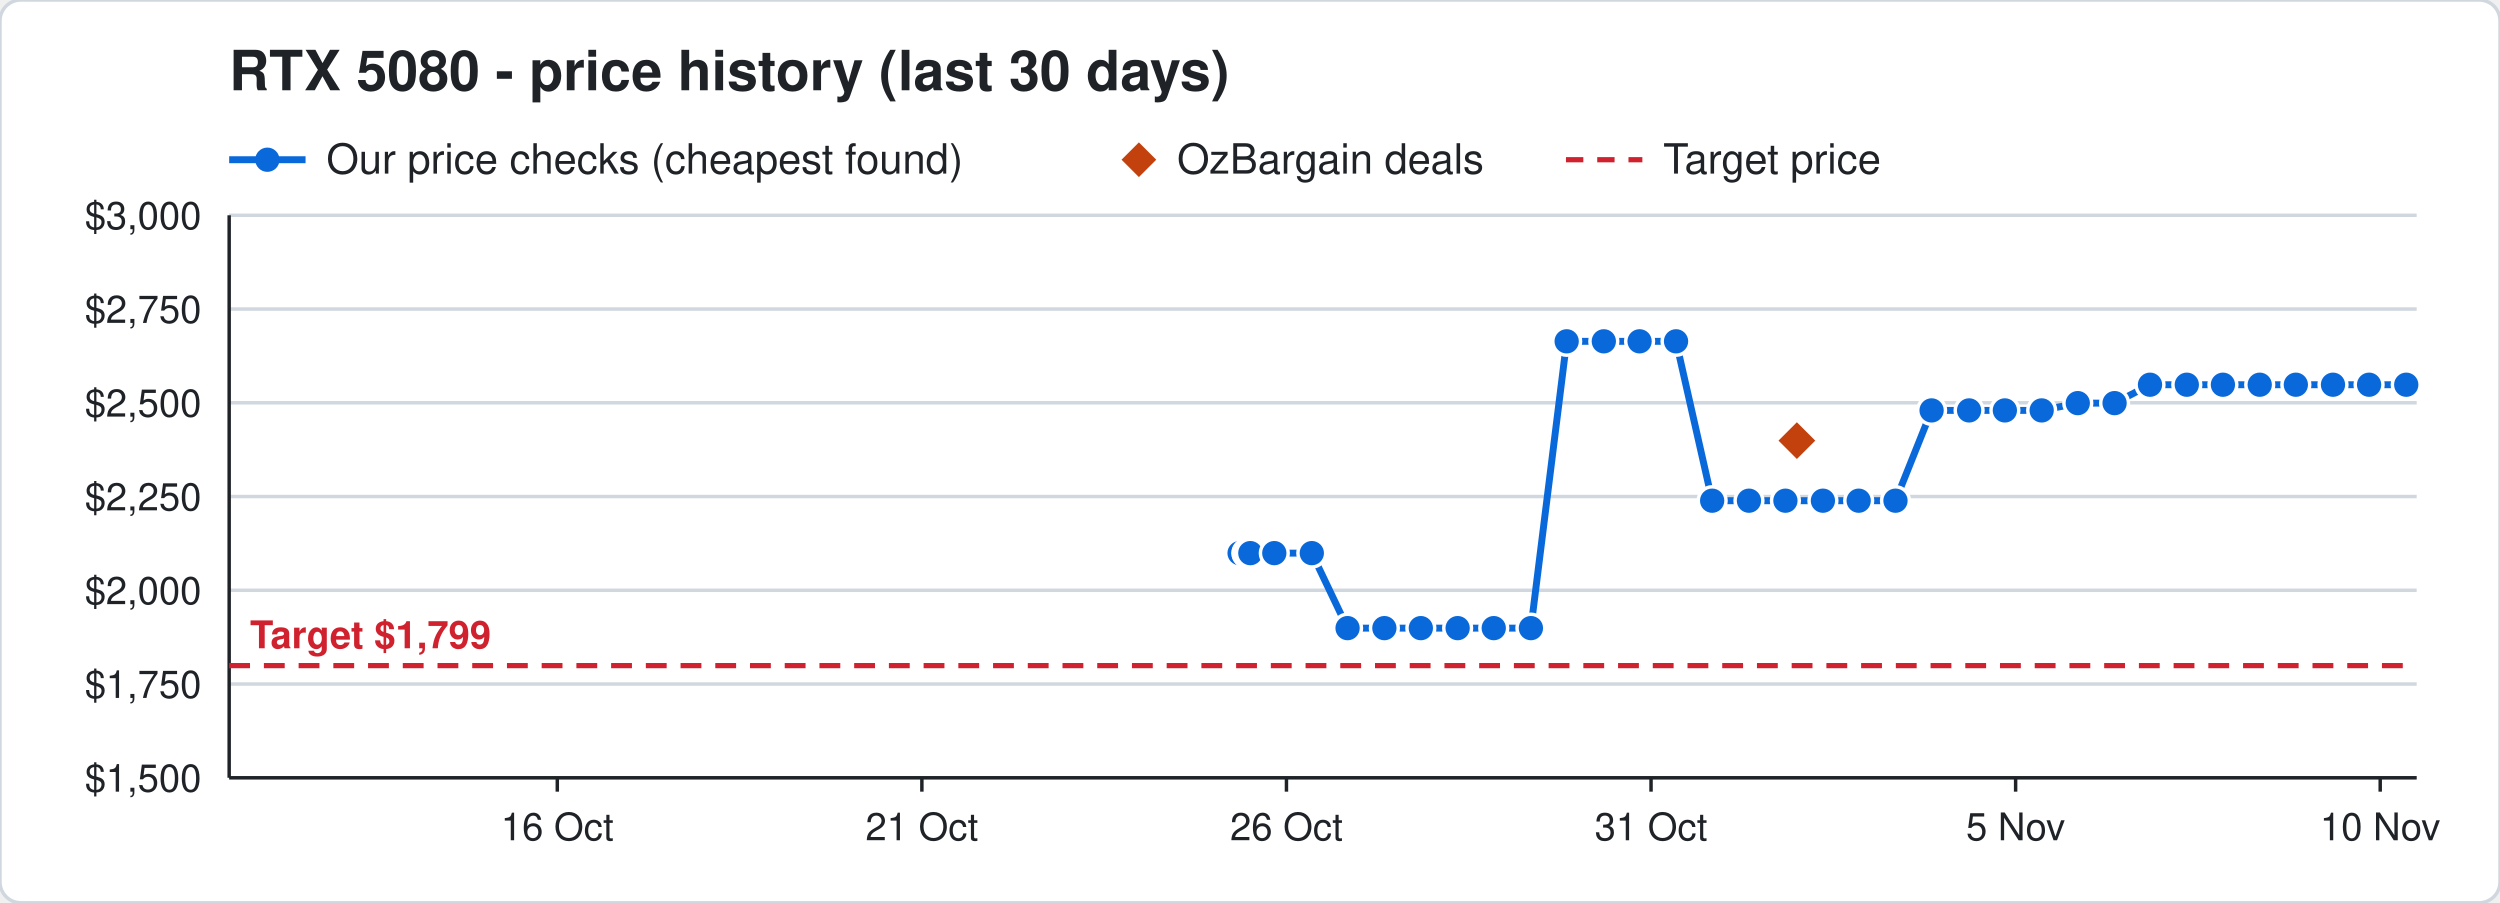
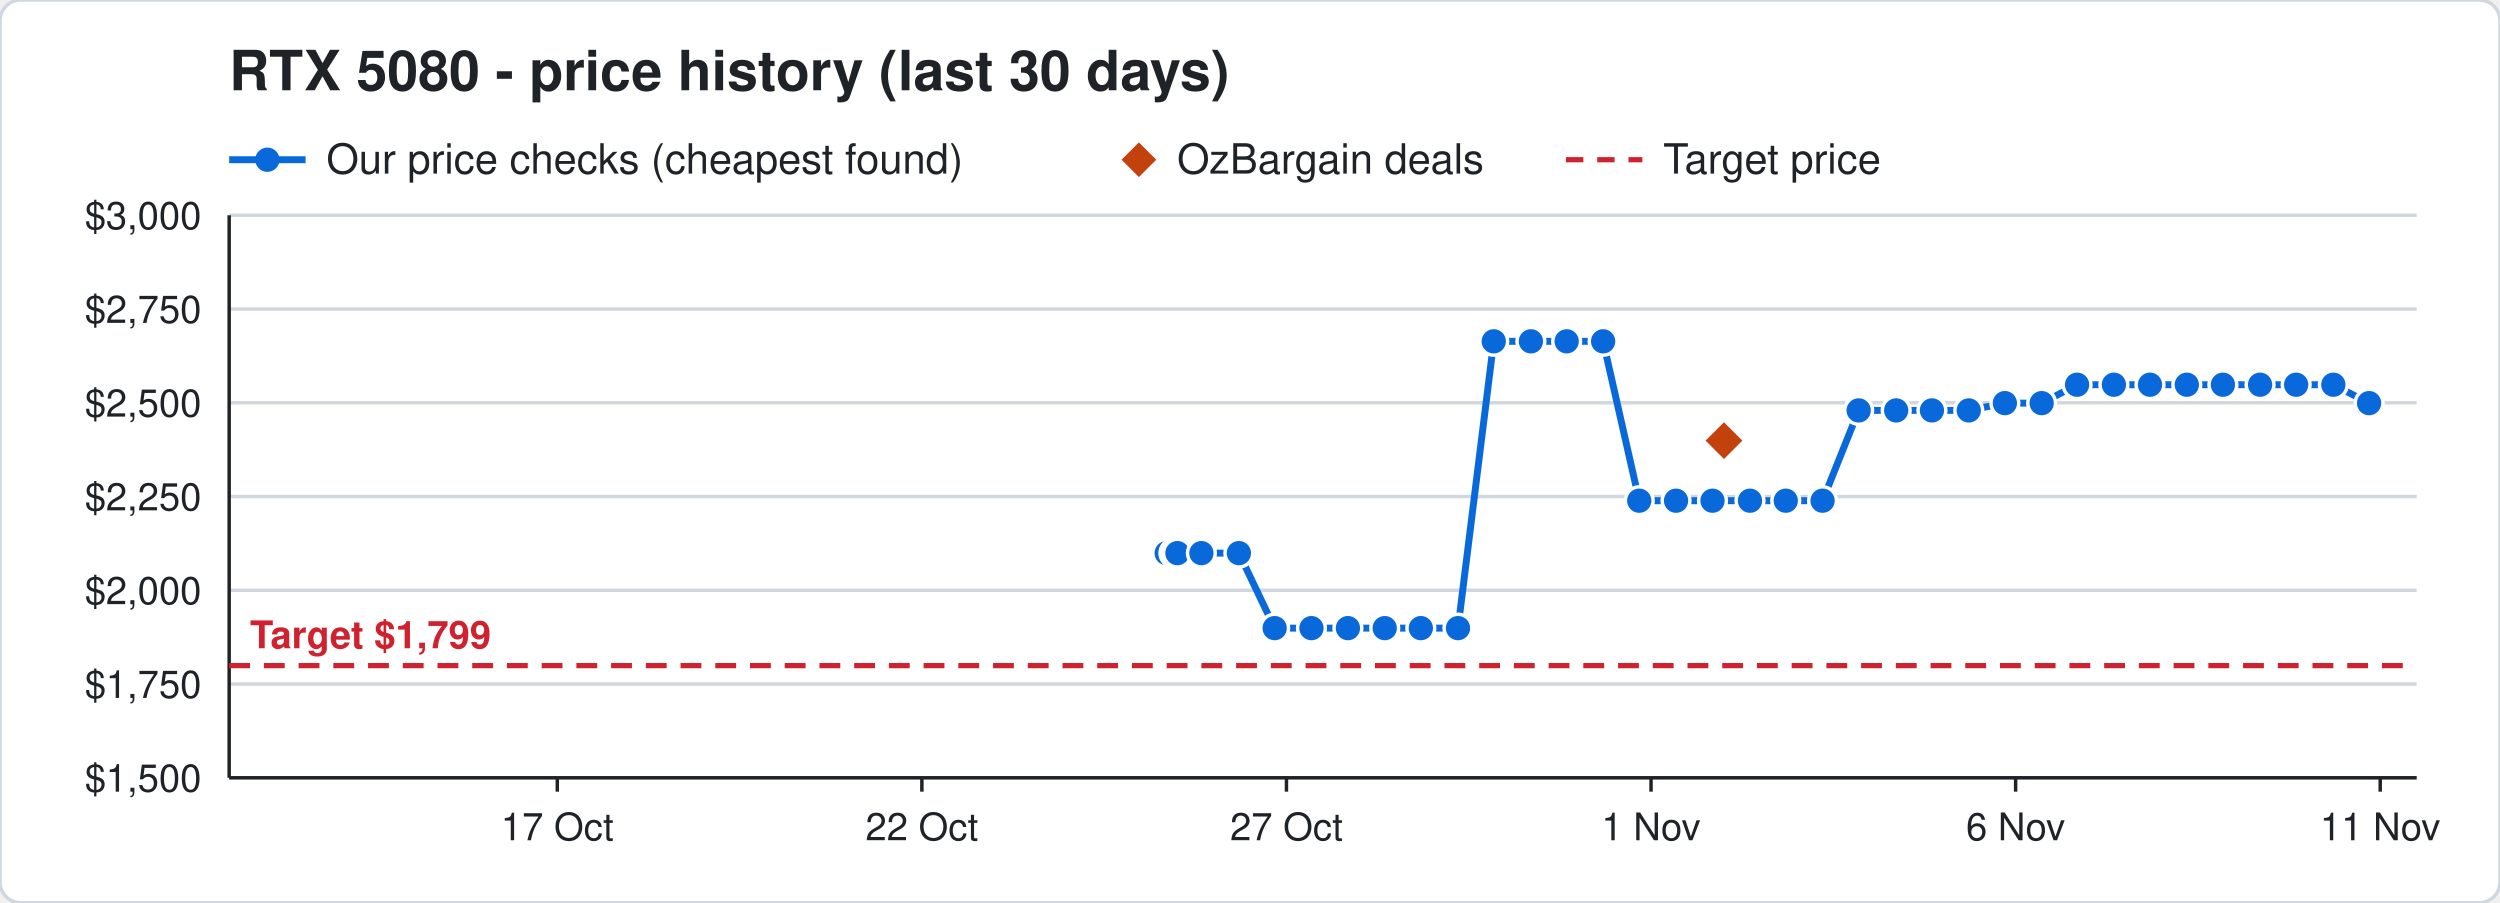
<svg xmlns="http://www.w3.org/2000/svg" width="720" height="260" viewBox="0 0 720 260" font-family="Segoe UI, Helvetica, Arial, sans-serif">
  <rect width="720" height="260" rx="6" fill="#ffffff" stroke="#d0d7de" />
  <text x="66" y="26" font-size="16" font-weight="700" fill="#1f2328">RTX 5080 - price history (last 30 days)</text>
  <line x1="66" y1="46" x2="88" y2="46" stroke="#0969da" stroke-width="2" />
  <circle cx="77" cy="46" r="3.5" fill="#0969da" />
  <text x="94" y="50" font-size="12" fill="#1f2328">Our price checks (cheapest found)</text>
  <path d="M328 41 l5 5 l-5 5 l-5 -5 z" fill="#c2410c" />
  <text x="339" y="50" font-size="12" fill="#1f2328">OzBargain deals</text>
  <line x1="451" y1="46" x2="473" y2="46" stroke="#cf222e" stroke-width="1.5" stroke-dasharray="5 4" />
  <text x="479" y="50" font-size="12" fill="#1f2328">Target price</text>
  <line x1="66" y1="224.0" x2="696" y2="224.0" stroke="#d0d7de" />
  <text x="58" y="228.0" font-size="11" text-anchor="end" fill="#1f2328">$1,500</text>
  <line x1="66" y1="197.0" x2="696" y2="197.0" stroke="#d0d7de" />
  <text x="58" y="201.0" font-size="11" text-anchor="end" fill="#1f2328">$1,750</text>
  <line x1="66" y1="170.0" x2="696" y2="170.0" stroke="#d0d7de" />
  <text x="58" y="174.0" font-size="11" text-anchor="end" fill="#1f2328">$2,000</text>
  <line x1="66" y1="143.0" x2="696" y2="143.0" stroke="#d0d7de" />
  <text x="58" y="147.0" font-size="11" text-anchor="end" fill="#1f2328">$2,250</text>
  <line x1="66" y1="116.0" x2="696" y2="116.0" stroke="#d0d7de" />
  <text x="58" y="120.0" font-size="11" text-anchor="end" fill="#1f2328">$2,500</text>
  <line x1="66" y1="89.0" x2="696" y2="89.0" stroke="#d0d7de" />
  <text x="58" y="93.0" font-size="11" text-anchor="end" fill="#1f2328">$2,750</text>
  <line x1="66" y1="62.0" x2="696" y2="62.0" stroke="#d0d7de" />
  <text x="58" y="66.0" font-size="11" text-anchor="end" fill="#1f2328">$3,000</text>
  <line x1="685.5" y1="224" x2="685.5" y2="228" stroke="#1f2328" />
-   <text x="685.5" y="242" font-size="11" text-anchor="middle" fill="#1f2328">10 Nov</text>
+   <text x="685.5" y="242" font-size="11" text-anchor="middle" fill="#1f2328">11 Nov</text>
  <line x1="580.5" y1="224" x2="580.5" y2="228" stroke="#1f2328" />
-   <text x="580.5" y="242" font-size="11" text-anchor="middle" fill="#1f2328">5 Nov</text>
+   <text x="580.5" y="242" font-size="11" text-anchor="middle" fill="#1f2328">6 Nov</text>
  <line x1="475.5" y1="224" x2="475.5" y2="228" stroke="#1f2328" />
-   <text x="475.5" y="242" font-size="11" text-anchor="middle" fill="#1f2328">31 Oct</text>
+   <text x="475.5" y="242" font-size="11" text-anchor="middle" fill="#1f2328">1 Nov</text>
  <line x1="370.5" y1="224" x2="370.5" y2="228" stroke="#1f2328" />
-   <text x="370.5" y="242" font-size="11" text-anchor="middle" fill="#1f2328">26 Oct</text>
+   <text x="370.5" y="242" font-size="11" text-anchor="middle" fill="#1f2328">27 Oct</text>
  <line x1="265.5" y1="224" x2="265.5" y2="228" stroke="#1f2328" />
-   <text x="265.5" y="242" font-size="11" text-anchor="middle" fill="#1f2328">21 Oct</text>
+   <text x="265.5" y="242" font-size="11" text-anchor="middle" fill="#1f2328">22 Oct</text>
  <line x1="160.5" y1="224" x2="160.5" y2="228" stroke="#1f2328" />
-   <text x="160.5" y="242" font-size="11" text-anchor="middle" fill="#1f2328">16 Oct</text>
+   <text x="160.5" y="242" font-size="11" text-anchor="middle" fill="#1f2328">17 Oct</text>
  <line x1="66" y1="224" x2="696" y2="224" stroke="#1f2328" />
  <line x1="66" y1="62" x2="66" y2="224" stroke="#1f2328" />
  <line x1="66" y1="191.7" x2="696" y2="191.7" stroke="#cf222e" stroke-width="1.5" stroke-dasharray="6 4" />
  <text x="72" y="186.7" font-size="11" font-weight="700" text-anchor="start" fill="#cf222e" stroke="#ffffff" stroke-width="3" paint-order="stroke">Target $1,799</text>
-   <polyline points="357.0,159.3 359.1,159.3 359.2,159.3 359.9,159.3 360.0,159.3 360.1,159.3 367.0,159.3 377.8,159.3 388.1,180.9 398.7,180.9 409.2,180.9 419.8,180.9 430.2,180.9 440.9,180.9 451.2,98.3 461.9,98.3 472.2,98.3 482.7,98.3 493.1,144.2 503.7,144.2 514.2,144.2 525.0,144.2 535.3,144.2 545.9,144.2 556.3,118.2 567.1,118.2 577.4,118.2 588.0,118.2 598.4,116.1 609.0,116.1 619.2,110.8 629.8,110.8 640.2,110.8 650.8,110.8 661.2,110.8 671.9,110.8 682.3,110.8 693.0,110.8" fill="none" stroke="#0969da" stroke-width="2" />
-   <circle cx="357.0" cy="159.3" r="4" fill="#0969da" stroke="#ffffff" stroke-width="1" />
-   <circle cx="359.1" cy="159.3" r="4" fill="#0969da" stroke="#ffffff" stroke-width="1" />
-   <circle cx="359.2" cy="159.3" r="4" fill="#0969da" stroke="#ffffff" stroke-width="1" />
-   <circle cx="359.9" cy="159.3" r="4" fill="#0969da" stroke="#ffffff" stroke-width="1" />
-   <circle cx="360.0" cy="159.3" r="4" fill="#0969da" stroke="#ffffff" stroke-width="1" />
-   <circle cx="360.1" cy="159.3" r="4" fill="#0969da" stroke="#ffffff" stroke-width="1" />
-   <circle cx="367.0" cy="159.3" r="4" fill="#0969da" stroke="#ffffff" stroke-width="1" />
-   <circle cx="377.8" cy="159.3" r="4" fill="#0969da" stroke="#ffffff" stroke-width="1" />
-   <circle cx="388.1" cy="180.9" r="4" fill="#0969da" stroke="#ffffff" stroke-width="1" />
-   <circle cx="398.7" cy="180.9" r="4" fill="#0969da" stroke="#ffffff" stroke-width="1" />
+   <polyline points="336.0,159.3 338.1,159.3 338.2,159.3 338.9,159.3 339.0,159.3 339.1,159.3 346.0,159.3 356.8,159.3 367.1,180.9 377.7,180.9 388.2,180.9 398.8,180.9 409.2,180.9 419.9,180.9 430.2,98.3 440.9,98.3 451.2,98.3 461.7,98.3 472.1,144.2 482.7,144.2 493.2,144.2 504.0,144.2 514.3,144.2 524.9,144.2 535.3,118.2 546.1,118.2 556.4,118.2 567.0,118.2 577.4,116.1 588.0,116.1 598.2,110.8 608.8,110.8 619.2,110.8 629.8,110.8 640.2,110.8 650.9,110.8 661.3,110.8 672.0,110.8 682.3,116.1" fill="none" stroke="#0969da" stroke-width="2" />
+   <circle cx="336.0" cy="159.3" r="4" fill="#0969da" stroke="#ffffff" stroke-width="1" />
+   <circle cx="338.1" cy="159.3" r="4" fill="#0969da" stroke="#ffffff" stroke-width="1" />
+   <circle cx="338.2" cy="159.3" r="4" fill="#0969da" stroke="#ffffff" stroke-width="1" />
+   <circle cx="338.9" cy="159.3" r="4" fill="#0969da" stroke="#ffffff" stroke-width="1" />
+   <circle cx="339.0" cy="159.3" r="4" fill="#0969da" stroke="#ffffff" stroke-width="1" />
+   <circle cx="339.1" cy="159.3" r="4" fill="#0969da" stroke="#ffffff" stroke-width="1" />
+   <circle cx="346.0" cy="159.3" r="4" fill="#0969da" stroke="#ffffff" stroke-width="1" />
+   <circle cx="356.8" cy="159.3" r="4" fill="#0969da" stroke="#ffffff" stroke-width="1" />
+   <circle cx="367.1" cy="180.9" r="4" fill="#0969da" stroke="#ffffff" stroke-width="1" />
+   <circle cx="377.7" cy="180.9" r="4" fill="#0969da" stroke="#ffffff" stroke-width="1" />
+   <circle cx="388.2" cy="180.9" r="4" fill="#0969da" stroke="#ffffff" stroke-width="1" />
+   <circle cx="398.8" cy="180.9" r="4" fill="#0969da" stroke="#ffffff" stroke-width="1" />
  <circle cx="409.2" cy="180.9" r="4" fill="#0969da" stroke="#ffffff" stroke-width="1" />
-   <circle cx="419.8" cy="180.9" r="4" fill="#0969da" stroke="#ffffff" stroke-width="1" />
-   <circle cx="430.2" cy="180.9" r="4" fill="#0969da" stroke="#ffffff" stroke-width="1" />
-   <circle cx="440.9" cy="180.9" r="4" fill="#0969da" stroke="#ffffff" stroke-width="1" />
+   <circle cx="419.9" cy="180.9" r="4" fill="#0969da" stroke="#ffffff" stroke-width="1" />
+   <circle cx="430.2" cy="98.3" r="4" fill="#0969da" stroke="#ffffff" stroke-width="1" />
+   <circle cx="440.9" cy="98.3" r="4" fill="#0969da" stroke="#ffffff" stroke-width="1" />
  <circle cx="451.2" cy="98.3" r="4" fill="#0969da" stroke="#ffffff" stroke-width="1" />
-   <circle cx="461.9" cy="98.3" r="4" fill="#0969da" stroke="#ffffff" stroke-width="1" />
-   <circle cx="472.2" cy="98.3" r="4" fill="#0969da" stroke="#ffffff" stroke-width="1" />
-   <circle cx="482.7" cy="98.3" r="4" fill="#0969da" stroke="#ffffff" stroke-width="1" />
-   <circle cx="493.1" cy="144.2" r="4" fill="#0969da" stroke="#ffffff" stroke-width="1" />
-   <circle cx="503.7" cy="144.2" r="4" fill="#0969da" stroke="#ffffff" stroke-width="1" />
-   <circle cx="514.2" cy="144.2" r="4" fill="#0969da" stroke="#ffffff" stroke-width="1" />
-   <circle cx="525.0" cy="144.2" r="4" fill="#0969da" stroke="#ffffff" stroke-width="1" />
-   <circle cx="535.3" cy="144.2" r="4" fill="#0969da" stroke="#ffffff" stroke-width="1" />
-   <circle cx="545.9" cy="144.2" r="4" fill="#0969da" stroke="#ffffff" stroke-width="1" />
-   <circle cx="556.3" cy="118.2" r="4" fill="#0969da" stroke="#ffffff" stroke-width="1" />
-   <circle cx="567.1" cy="118.2" r="4" fill="#0969da" stroke="#ffffff" stroke-width="1" />
-   <circle cx="577.4" cy="118.2" r="4" fill="#0969da" stroke="#ffffff" stroke-width="1" />
-   <circle cx="588.0" cy="118.2" r="4" fill="#0969da" stroke="#ffffff" stroke-width="1" />
-   <circle cx="598.4" cy="116.1" r="4" fill="#0969da" stroke="#ffffff" stroke-width="1" />
-   <circle cx="609.0" cy="116.1" r="4" fill="#0969da" stroke="#ffffff" stroke-width="1" />
+   <circle cx="461.7" cy="98.3" r="4" fill="#0969da" stroke="#ffffff" stroke-width="1" />
+   <circle cx="472.1" cy="144.2" r="4" fill="#0969da" stroke="#ffffff" stroke-width="1" />
+   <circle cx="482.7" cy="144.2" r="4" fill="#0969da" stroke="#ffffff" stroke-width="1" />
+   <circle cx="493.2" cy="144.2" r="4" fill="#0969da" stroke="#ffffff" stroke-width="1" />
+   <circle cx="504.0" cy="144.2" r="4" fill="#0969da" stroke="#ffffff" stroke-width="1" />
+   <circle cx="514.3" cy="144.2" r="4" fill="#0969da" stroke="#ffffff" stroke-width="1" />
+   <circle cx="524.9" cy="144.2" r="4" fill="#0969da" stroke="#ffffff" stroke-width="1" />
+   <circle cx="535.3" cy="118.2" r="4" fill="#0969da" stroke="#ffffff" stroke-width="1" />
+   <circle cx="546.1" cy="118.2" r="4" fill="#0969da" stroke="#ffffff" stroke-width="1" />
+   <circle cx="556.4" cy="118.2" r="4" fill="#0969da" stroke="#ffffff" stroke-width="1" />
+   <circle cx="567.0" cy="118.2" r="4" fill="#0969da" stroke="#ffffff" stroke-width="1" />
+   <circle cx="577.4" cy="116.1" r="4" fill="#0969da" stroke="#ffffff" stroke-width="1" />
+   <circle cx="588.0" cy="116.1" r="4" fill="#0969da" stroke="#ffffff" stroke-width="1" />
+   <circle cx="598.2" cy="110.8" r="4" fill="#0969da" stroke="#ffffff" stroke-width="1" />
+   <circle cx="608.8" cy="110.8" r="4" fill="#0969da" stroke="#ffffff" stroke-width="1" />
  <circle cx="619.2" cy="110.8" r="4" fill="#0969da" stroke="#ffffff" stroke-width="1" />
  <circle cx="629.8" cy="110.8" r="4" fill="#0969da" stroke="#ffffff" stroke-width="1" />
  <circle cx="640.2" cy="110.8" r="4" fill="#0969da" stroke="#ffffff" stroke-width="1" />
-   <circle cx="650.8" cy="110.8" r="4" fill="#0969da" stroke="#ffffff" stroke-width="1" />
-   <circle cx="661.2" cy="110.8" r="4" fill="#0969da" stroke="#ffffff" stroke-width="1" />
-   <circle cx="671.9" cy="110.8" r="4" fill="#0969da" stroke="#ffffff" stroke-width="1" />
-   <circle cx="682.3" cy="110.8" r="4" fill="#0969da" stroke="#ffffff" stroke-width="1" />
-   <circle cx="693.0" cy="110.8" r="4" fill="#0969da" stroke="#ffffff" stroke-width="1" />
-   <path d="M517.5 120.9 l6 6 l-6 6 l-6 -6 z" fill="#c2410c" stroke="#ffffff" stroke-width="1" />
+   <circle cx="650.9" cy="110.8" r="4" fill="#0969da" stroke="#ffffff" stroke-width="1" />
+   <circle cx="661.3" cy="110.8" r="4" fill="#0969da" stroke="#ffffff" stroke-width="1" />
+   <circle cx="672.0" cy="110.8" r="4" fill="#0969da" stroke="#ffffff" stroke-width="1" />
+   <circle cx="682.3" cy="116.1" r="4" fill="#0969da" stroke="#ffffff" stroke-width="1" />
+   <path d="M496.5 120.9 l6 6 l-6 6 l-6 -6 z" fill="#c2410c" stroke="#ffffff" stroke-width="1" />
</svg>
